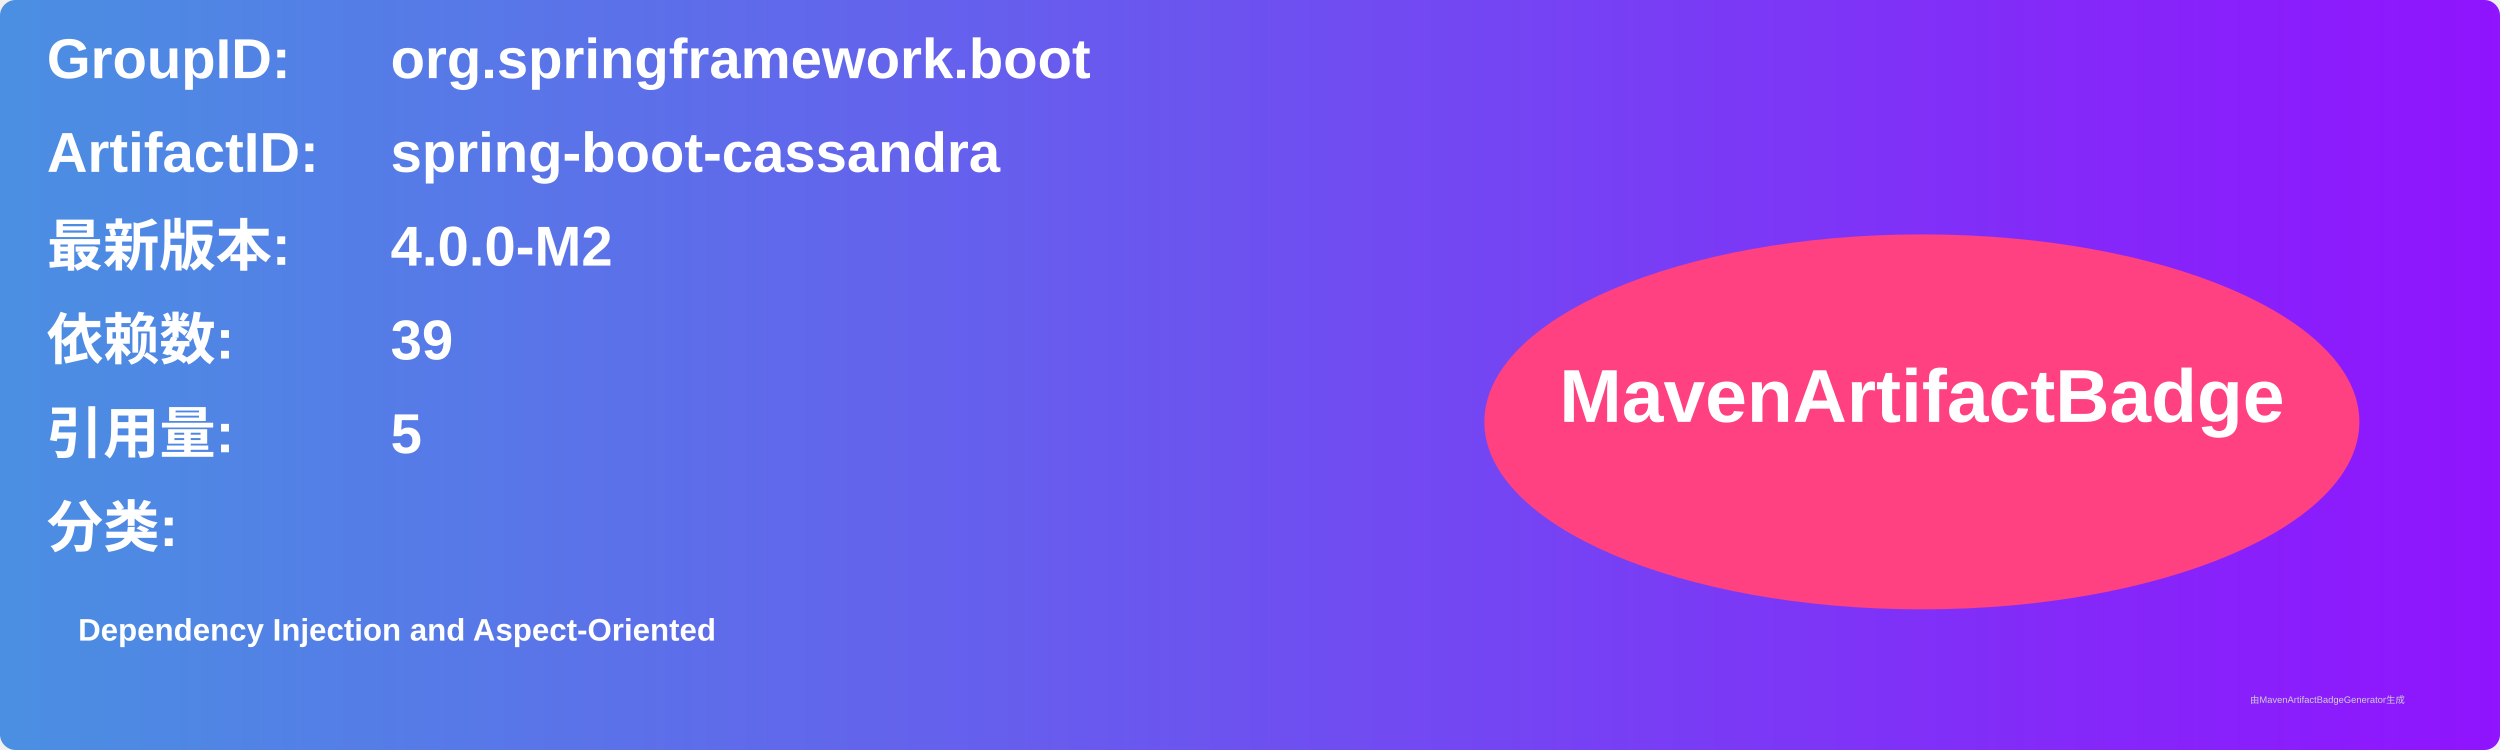
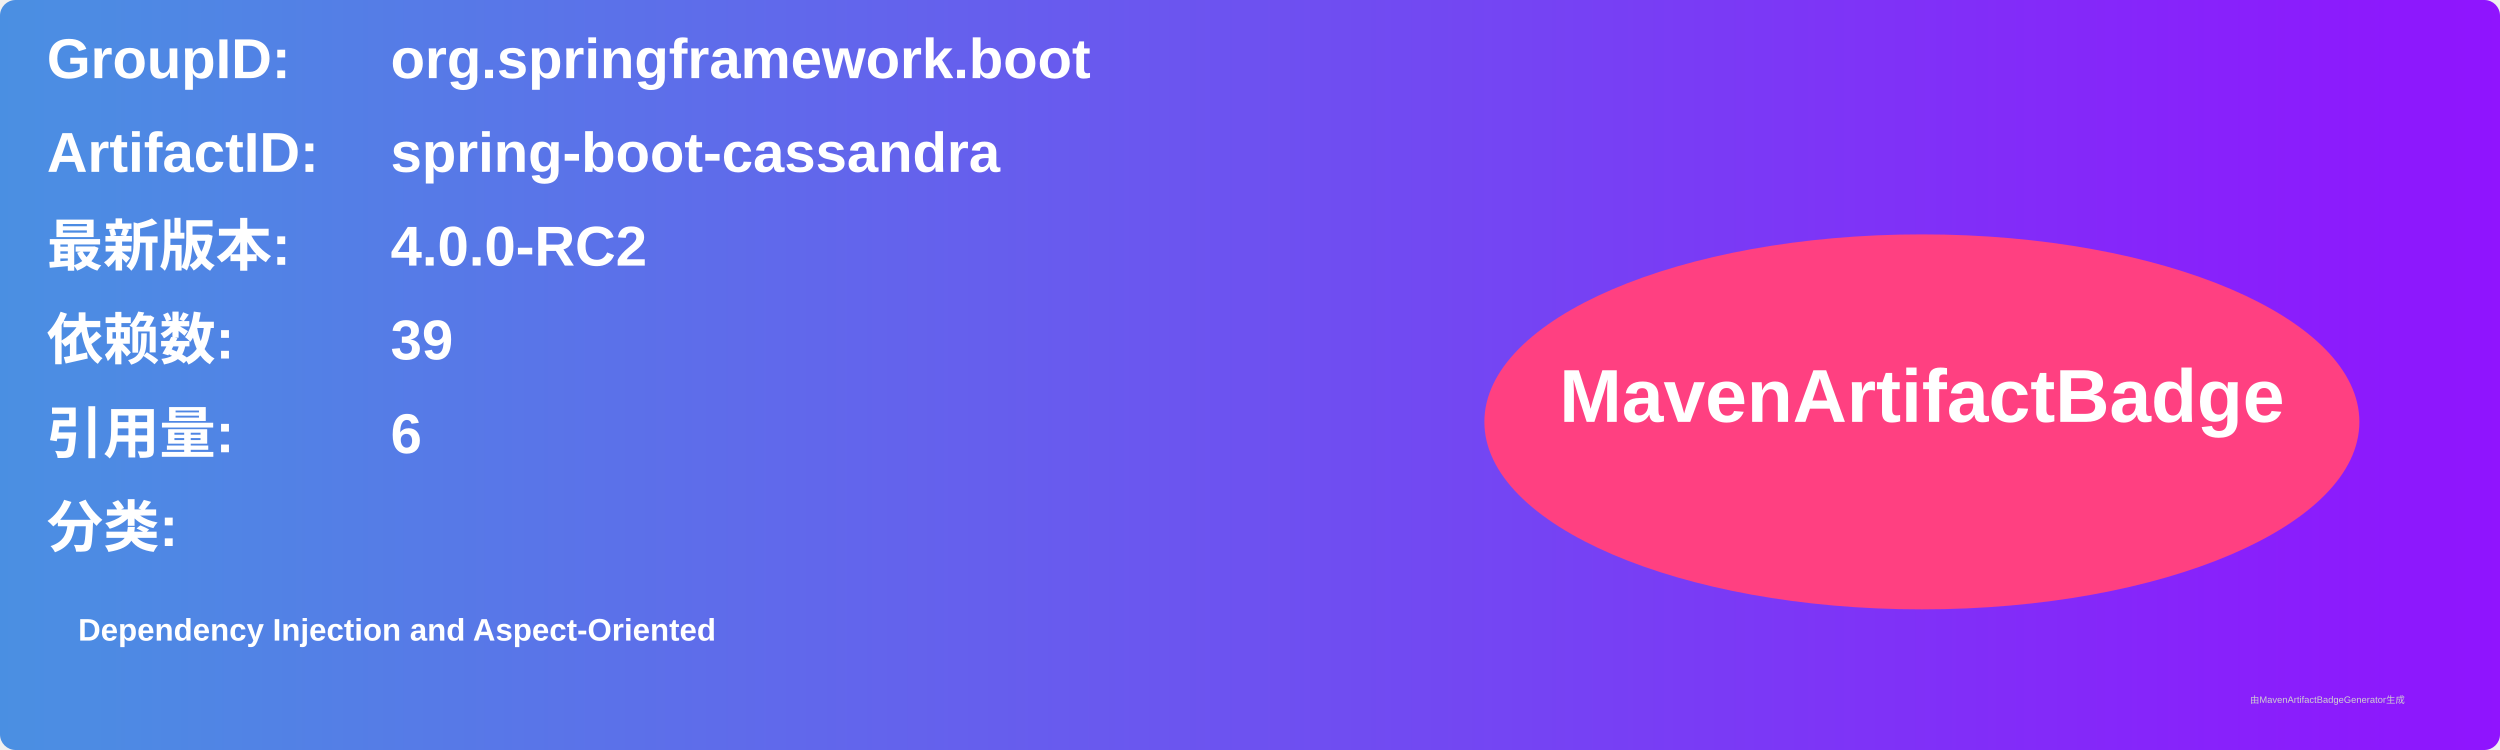
<svg xmlns="http://www.w3.org/2000/svg" width="800" height="240" viewBox="0 0 800 240">
  <linearGradient id="grad" x1="0%" y1="0%" x2="100%" y2="0%">
    <stop offset="0%" stop-color="#4a90e2" />
    <stop offset="100%" stop-color="#9013fe" />
  </linearGradient>
  <rect width="100%" height="100%" rx="5" ry="5" fill="url(#grad)" />
  <g transform="translate(15, 15)">
    <text x="0" y="10" font-family="Arial" font-size="18" fill="white" font-weight="bold" width="260">GroupID:</text>
    <text x="110" y="10" font-family="Arial" font-size="18" fill="white" font-weight="bold" width="460">org.springframework.boot</text>
    <text x="0" y="40" font-family="Arial" font-size="18" fill="white" font-weight="bold" width="260">ArtifactID:</text>
    <text x="110" y="40" font-family="Arial" font-size="18" fill="white" font-weight="bold" width="460">spring-boot-cassandra</text>
    <text x="0" y="70" font-family="Arial" font-size="18" fill="white" font-weight="bold">最新版本:</text>
    <text x="110" y="70" font-family="Arial" font-size="18" fill="white" font-weight="bold">
-       <tspan font-weight="bold">4.0.0-M2</tspan>
+       <tspan font-weight="bold">4.0.0-RC2</tspan>
    </text>
    <text x="0" y="100" font-family="Arial" font-size="18" fill="white" font-weight="bold">依赖数: </text>
    <text x="110" y="100" font-family="Arial" font-size="18" fill="white">
      <tspan font-weight="bold">39</tspan>
    </text>
    <text x="0" y="130" font-family="Arial" font-size="18" fill="white" font-weight="bold">引用量: </text>
    <text x="110" y="130" font-family="Arial" font-size="18" fill="white">
-       <tspan font-weight="bold">5</tspan>
+       <tspan font-weight="bold">6</tspan>
    </text>
    <text x="0" y="160" font-family="Arial" font-size="18" fill="white" font-weight="bold">分类:</text>
    <text x="10" y="190" font-family="Arial" font-size="10" fill="white">
      <tspan font-weight="bold">Dependency Injection and Aspect-Oriented</tspan>
    </text>
    <ellipse cx="600" cy="120" rx="140" ry="60" fill="#ff4081" />
    <text x="600" y="120" text-anchor="middle" font-family="Arial" font-size="24" fill="white" font-weight="bold">MavenArtifactBadge</text>
  </g>
  <text x="720" y="225" font-family="Arial" font-size="3" fill="#d0d0d0">由MavenArtifactBadgeGenerator生成</text>
</svg>
